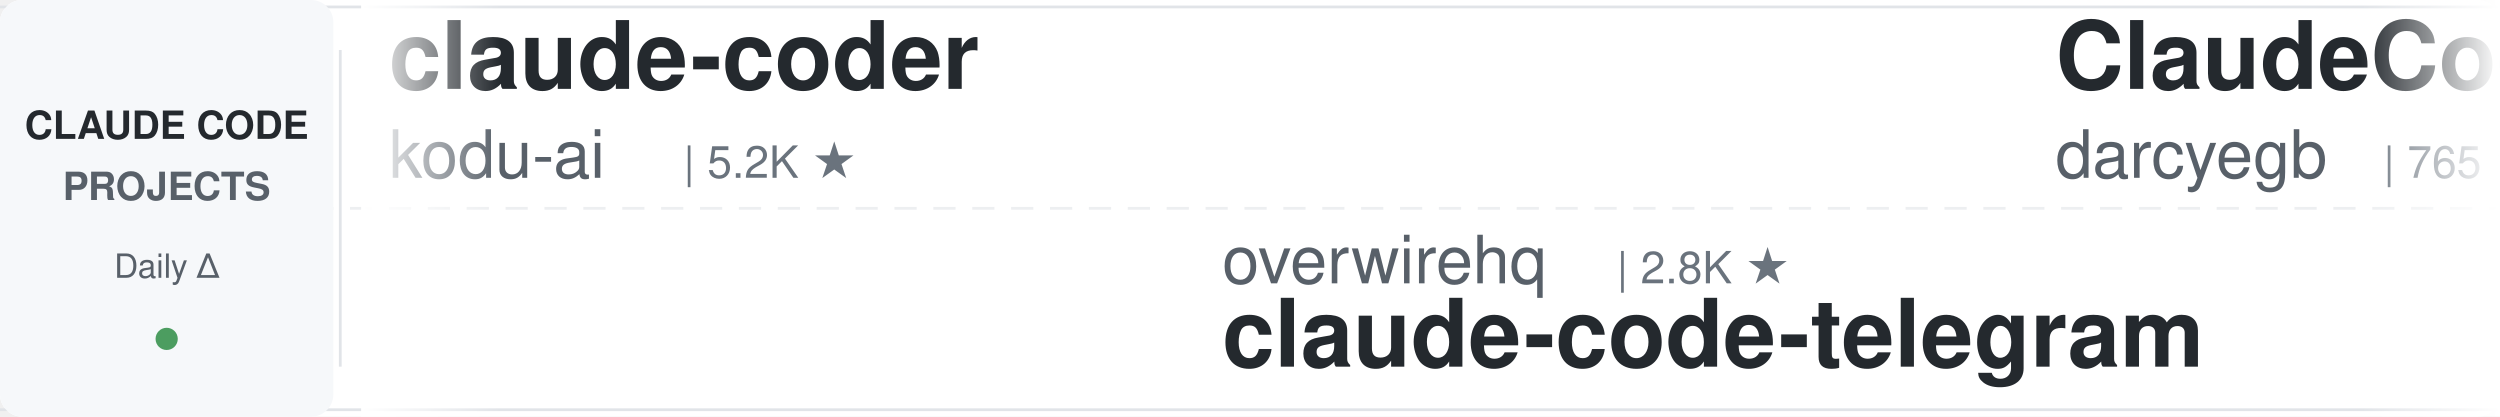
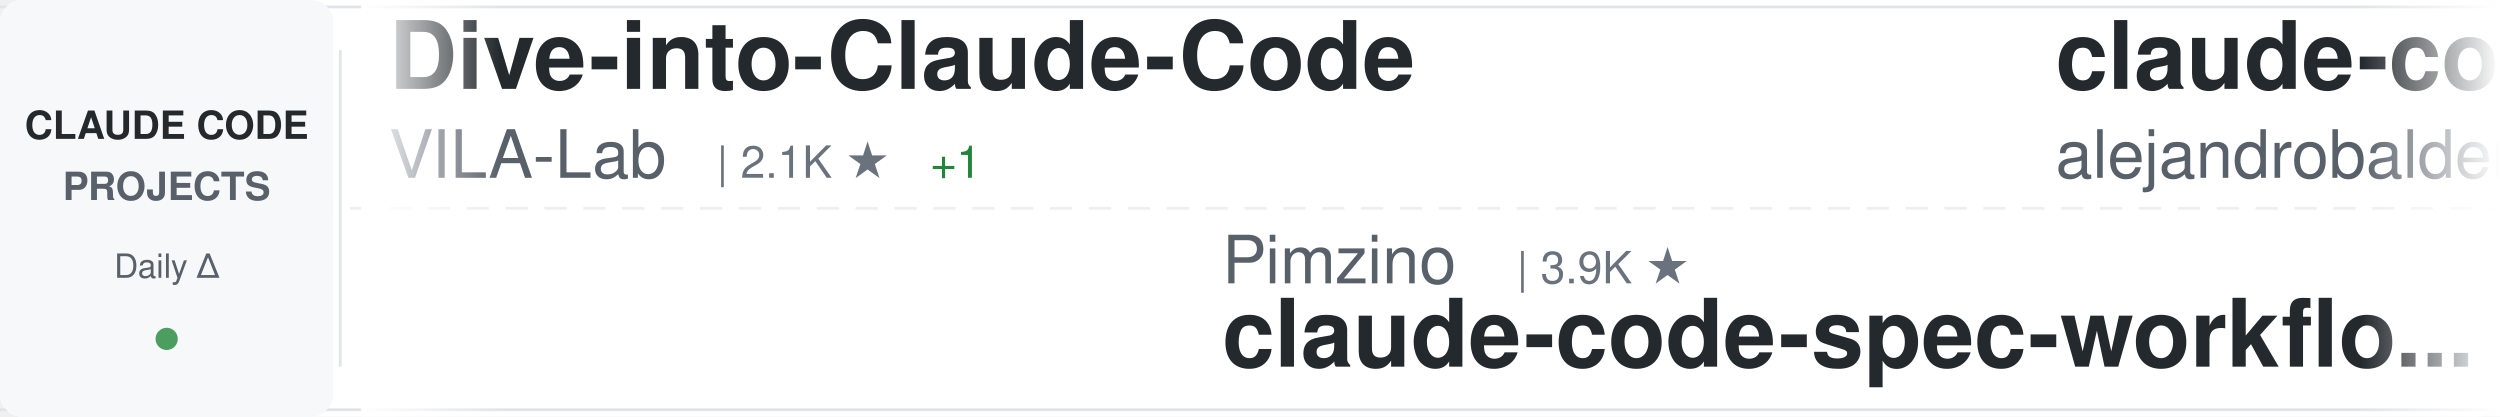
<svg xmlns="http://www.w3.org/2000/svg" width="900" height="150">
  <defs>
    <linearGradient id="awesomeLeftFade" x1="0%" y1="0%" x2="100%" y2="0%">
      <stop offset="0%" style="stop-color:#ffffff;stop-opacity:1" />
      <stop offset="100%" style="stop-color:#ffffff;stop-opacity:0" />
    </linearGradient>
    <linearGradient id="awesomeRightFade" x1="0%" y1="0%" x2="100%" y2="0%">
      <stop offset="0%" style="stop-color:#ffffff;stop-opacity:0" />
      <stop offset="100%" style="stop-color:#ffffff;stop-opacity:1" />
    </linearGradient>
  </defs>
  <rect width="900" height="150" fill="#ffffff" rx="8" />
  <rect x="0" y="2" width="900" height="1" fill="#e1e4e8" />
  <rect x="0" y="147" width="900" height="1" fill="#e1e4e8" />
  <line x1="0" y1="75" x2="900" y2="75" stroke="#e1e4e8" stroke-width="1" stroke-dasharray="8 6" opacity="0.6" />
  <rect x="0" y="0" width="120" height="150" fill="#f6f8fa" rx="8" />
  <text x="60" y="50" font-family="-apple-system, BlinkMacSystemFont, 'Segoe UI', Helvetica, Arial, sans-serif" font-size="14" font-weight="600" fill="#24292e" text-anchor="middle">CLAUDE CODE</text>
  <text x="60" y="72" font-family="-apple-system, BlinkMacSystemFont, 'Segoe UI', Helvetica, Arial, sans-serif" font-size="14" font-weight="600" fill="#586069" text-anchor="middle">PROJECTS</text>
  <text x="60" y="100" font-family="-apple-system, BlinkMacSystemFont, 'Segoe UI', Helvetica, Arial, sans-serif" font-size="12" font-weight="500" fill="#586069" text-anchor="middle">Daily Δ</text>
  <circle cx="60" cy="122" r="4" fill="#22863a" opacity="0.8" />
  <rect x="122" y="18" width="1" height="114" fill="#e1e4e8" />
  <clipPath id="awesomeTickerClip">
    <rect x="130" y="0" width="770" height="150" />
  </clipPath>
  <g clip-path="url(#awesomeTickerClip)">
    <g id="awesomeTickerItems">
      <animateTransform attributeName="transform" attributeType="XML" type="translate" from="0 0" to="-3000 0" dur="54s" repeatCount="indefinite" />
      <g transform="translate(0, 0)">
-         <text x="140" y="32" font-family="-apple-system, BlinkMacSystemFont, 'Segoe UI', Helvetica, Arial, sans-serif" font-size="34" font-weight="600" fill="#24292e">claude-coder</text>
-         <text x="140" y="64" font-family="-apple-system, BlinkMacSystemFont, 'Segoe UI', Helvetica, Arial, sans-serif" font-size="24" font-weight="400" fill="#586069">kodu-ai</text>
-         <text x="246" y="64" font-family="-apple-system, BlinkMacSystemFont, 'Segoe UI', Helvetica, Arial, sans-serif" font-size="16" font-weight="500" fill="#6a737d">| 5.2K ★</text>
+         <text x="140" y="32" font-family="-apple-system, BlinkMacSystemFont, 'Segoe UI', Helvetica, Arial, sans-serif" font-size="34" font-weight="600" fill="#24292e">Dive-into-Claude-Code</text>
+         <text x="140" y="64" font-family="-apple-system, BlinkMacSystemFont, 'Segoe UI', Helvetica, Arial, sans-serif" font-size="24" font-weight="400" fill="#586069">VILA-Lab</text>
+         <text x="258" y="64" font-family="-apple-system, BlinkMacSystemFont, 'Segoe UI', Helvetica, Arial, sans-serif" font-size="16" font-weight="500" fill="#6a737d">| 2.1K ★</text>
+         <text x="335" y="64" font-family="-apple-system, BlinkMacSystemFont, 'Segoe UI', Helvetica, Arial, sans-serif" font-size="16" font-weight="500" fill="#22863a"> +1</text>
      </g>
      <g transform="translate(300, 0)">
-         <text x="140" y="102" font-family="-apple-system, BlinkMacSystemFont, 'Segoe UI', Helvetica, Arial, sans-serif" font-size="24" font-weight="400" fill="#586069">overwirehq</text>
-         <text x="282" y="102" font-family="-apple-system, BlinkMacSystemFont, 'Segoe UI', Helvetica, Arial, sans-serif" font-size="16" font-weight="500" fill="#6a737d">| 2.8K ★</text>
-         <text x="140" y="132" font-family="-apple-system, BlinkMacSystemFont, 'Segoe UI', Helvetica, Arial, sans-serif" font-size="34" font-weight="600" fill="#24292e">claude-code-telegram</text>
+         <text x="140" y="102" font-family="-apple-system, BlinkMacSystemFont, 'Segoe UI', Helvetica, Arial, sans-serif" font-size="24" font-weight="400" fill="#586069">Pimzino</text>
+         <text x="246" y="102" font-family="-apple-system, BlinkMacSystemFont, 'Segoe UI', Helvetica, Arial, sans-serif" font-size="16" font-weight="500" fill="#6a737d">| 3.9K ★</text>
+         <text x="140" y="132" font-family="-apple-system, BlinkMacSystemFont, 'Segoe UI', Helvetica, Arial, sans-serif" font-size="34" font-weight="600" fill="#24292e">claude-code-spec-workflo...</text>
      </g>
      <g transform="translate(600, 0)">
-         <text x="140" y="32" font-family="-apple-system, BlinkMacSystemFont, 'Segoe UI', Helvetica, Arial, sans-serif" font-size="34" font-weight="600" fill="#24292e">ClaudeCodeAgents</text>
-         <text x="140" y="64" font-family="-apple-system, BlinkMacSystemFont, 'Segoe UI', Helvetica, Arial, sans-serif" font-size="24" font-weight="400" fill="#586069">darcyegb</text>
-         <text x="258" y="64" font-family="-apple-system, BlinkMacSystemFont, 'Segoe UI', Helvetica, Arial, sans-serif" font-size="16" font-weight="500" fill="#6a737d">| 765 ★</text>
+         <text x="140" y="32" font-family="-apple-system, BlinkMacSystemFont, 'Segoe UI', Helvetica, Arial, sans-serif" font-size="34" font-weight="600" fill="#24292e">claude-code-from-source</text>
+         <text x="140" y="64" font-family="-apple-system, BlinkMacSystemFont, 'Segoe UI', Helvetica, Arial, sans-serif" font-size="24" font-weight="400" fill="#586069">alejandrobalderas</text>
+         <text x="366" y="64" font-family="-apple-system, BlinkMacSystemFont, 'Segoe UI', Helvetica, Arial, sans-serif" font-size="16" font-weight="500" fill="#6a737d">| 2.8K ★</text>
+         <text x="443" y="64" font-family="-apple-system, BlinkMacSystemFont, 'Segoe UI', Helvetica, Arial, sans-serif" font-size="16" font-weight="500" fill="#22863a"> +10</text>
      </g>
      <g transform="translate(900, 0)">
-         <text x="140" y="102" font-family="-apple-system, BlinkMacSystemFont, 'Segoe UI', Helvetica, Arial, sans-serif" font-size="24" font-weight="400" fill="#586069">ccplugins</text>
-         <text x="270" y="102" font-family="-apple-system, BlinkMacSystemFont, 'Segoe UI', Helvetica, Arial, sans-serif" font-size="16" font-weight="500" fill="#6a737d">| 945 ★</text>
-         <text x="140" y="132" font-family="-apple-system, BlinkMacSystemFont, 'Segoe UI', Helvetica, Arial, sans-serif" font-size="34" font-weight="600" fill="#24292e">awesome-claude-code-plug...</text>
+         <text x="140" y="102" font-family="-apple-system, BlinkMacSystemFont, 'Segoe UI', Helvetica, Arial, sans-serif" font-size="24" font-weight="400" fill="#586069">sugyan</text>
+         <text x="234" y="102" font-family="-apple-system, BlinkMacSystemFont, 'Segoe UI', Helvetica, Arial, sans-serif" font-size="16" font-weight="500" fill="#6a737d">| 1.1K ★</text>
+         <text x="140" y="132" font-family="-apple-system, BlinkMacSystemFont, 'Segoe UI', Helvetica, Arial, sans-serif" font-size="34" font-weight="600" fill="#24292e">claude-code-webui</text>
      </g>
      <g transform="translate(1200, 0)">
-         <text x="140" y="32" font-family="-apple-system, BlinkMacSystemFont, 'Segoe UI', Helvetica, Arial, sans-serif" font-size="34" font-weight="600" fill="#24292e">how-claude-code-works</text>
-         <text x="140" y="64" font-family="-apple-system, BlinkMacSystemFont, 'Segoe UI', Helvetica, Arial, sans-serif" font-size="24" font-weight="400" fill="#586069">Windy3f3f3f3f</text>
-         <text x="318" y="64" font-family="-apple-system, BlinkMacSystemFont, 'Segoe UI', Helvetica, Arial, sans-serif" font-size="16" font-weight="500" fill="#6a737d">| 3.6K ★</text>
+         <text x="140" y="32" font-family="-apple-system, BlinkMacSystemFont, 'Segoe UI', Helvetica, Arial, sans-serif" font-size="34" font-weight="600" fill="#24292e">claude-code-hooks-master...</text>
+         <text x="140" y="64" font-family="-apple-system, BlinkMacSystemFont, 'Segoe UI', Helvetica, Arial, sans-serif" font-size="24" font-weight="400" fill="#586069">disler</text>
+         <text x="234" y="64" font-family="-apple-system, BlinkMacSystemFont, 'Segoe UI', Helvetica, Arial, sans-serif" font-size="16" font-weight="500" fill="#6a737d">| 3.9K ★</text>
      </g>
      <g transform="translate(1500, 0)">
-         <text x="140" y="102" font-family="-apple-system, BlinkMacSystemFont, 'Segoe UI', Helvetica, Arial, sans-serif" font-size="24" font-weight="400" fill="#586069">andrew-kramer-inno</text>
-         <text x="378" y="102" font-family="-apple-system, BlinkMacSystemFont, 'Segoe UI', Helvetica, Arial, sans-serif" font-size="16" font-weight="500" fill="#6a737d">| 596 ★</text>
-         <text x="140" y="132" font-family="-apple-system, BlinkMacSystemFont, 'Segoe UI', Helvetica, Arial, sans-serif" font-size="34" font-weight="600" fill="#24292e">claude-code-source-build</text>
+         <text x="140" y="102" font-family="-apple-system, BlinkMacSystemFont, 'Segoe UI', Helvetica, Arial, sans-serif" font-size="24" font-weight="400" fill="#586069">pengchengneo</text>
+         <text x="306" y="102" font-family="-apple-system, BlinkMacSystemFont, 'Segoe UI', Helvetica, Arial, sans-serif" font-size="16" font-weight="500" fill="#6a737d">| 1.8K ★</text>
+         <text x="140" y="132" font-family="-apple-system, BlinkMacSystemFont, 'Segoe UI', Helvetica, Arial, sans-serif" font-size="34" font-weight="600" fill="#24292e">Claude-Code</text>
      </g>
      <g transform="translate(1800, 0)">
-         <text x="140" y="32" font-family="-apple-system, BlinkMacSystemFont, 'Segoe UI', Helvetica, Arial, sans-serif" font-size="34" font-weight="600" fill="#24292e">pi-vs-claude-code</text>
-         <text x="140" y="64" font-family="-apple-system, BlinkMacSystemFont, 'Segoe UI', Helvetica, Arial, sans-serif" font-size="24" font-weight="400" fill="#586069">disler</text>
-         <text x="234" y="64" font-family="-apple-system, BlinkMacSystemFont, 'Segoe UI', Helvetica, Arial, sans-serif" font-size="16" font-weight="500" fill="#6a737d">| 1.7K ★</text>
+         <text x="140" y="32" font-family="-apple-system, BlinkMacSystemFont, 'Segoe UI', Helvetica, Arial, sans-serif" font-size="34" font-weight="600" fill="#24292e">claude-code-source</text>
+         <text x="140" y="64" font-family="-apple-system, BlinkMacSystemFont, 'Segoe UI', Helvetica, Arial, sans-serif" font-size="24" font-weight="400" fill="#586069">JrCx7scC</text>
+         <text x="258" y="64" font-family="-apple-system, BlinkMacSystemFont, 'Segoe UI', Helvetica, Arial, sans-serif" font-size="16" font-weight="500" fill="#6a737d">| 376 ★</text>
      </g>
      <g transform="translate(2100, 0)">
-         <text x="140" y="102" font-family="-apple-system, BlinkMacSystemFont, 'Segoe UI', Helvetica, Arial, sans-serif" font-size="24" font-weight="400" fill="#586069">Piebald-AI</text>
-         <text x="282" y="102" font-family="-apple-system, BlinkMacSystemFont, 'Segoe UI', Helvetica, Arial, sans-serif" font-size="16" font-weight="500" fill="#6a737d">| 12.7K ★</text>
-         <text x="368" y="102" font-family="-apple-system, BlinkMacSystemFont, 'Segoe UI', Helvetica, Arial, sans-serif" font-size="16" font-weight="500" fill="#22863a"> +2</text>
-         <text x="140" y="132" font-family="-apple-system, BlinkMacSystemFont, 'Segoe UI', Helvetica, Arial, sans-serif" font-size="34" font-weight="600" fill="#24292e">claude-code-system-promp...</text>
+         <text x="140" y="102" font-family="-apple-system, BlinkMacSystemFont, 'Segoe UI', Helvetica, Arial, sans-serif" font-size="24" font-weight="400" fill="#586069">nicedreamzapp</text>
+         <text x="318" y="102" font-family="-apple-system, BlinkMacSystemFont, 'Segoe UI', Helvetica, Arial, sans-serif" font-size="16" font-weight="500" fill="#6a737d">| 3.3K ★</text>
+         <text x="395" y="102" font-family="-apple-system, BlinkMacSystemFont, 'Segoe UI', Helvetica, Arial, sans-serif" font-size="16" font-weight="500" fill="#22863a"> +1</text>
+         <text x="140" y="132" font-family="-apple-system, BlinkMacSystemFont, 'Segoe UI', Helvetica, Arial, sans-serif" font-size="34" font-weight="600" fill="#24292e">claude-code-local</text>
      </g>
      <g transform="translate(2400, 0)">
-         <text x="140" y="32" font-family="-apple-system, BlinkMacSystemFont, 'Segoe UI', Helvetica, Arial, sans-serif" font-size="34" font-weight="600" fill="#24292e">Claude-Code</text>
-         <text x="140" y="64" font-family="-apple-system, BlinkMacSystemFont, 'Segoe UI', Helvetica, Arial, sans-serif" font-size="24" font-weight="400" fill="#586069">KPR111</text>
-         <text x="234" y="64" font-family="-apple-system, BlinkMacSystemFont, 'Segoe UI', Helvetica, Arial, sans-serif" font-size="16" font-weight="500" fill="#6a737d">| 18 ★</text>
+         <text x="140" y="32" font-family="-apple-system, BlinkMacSystemFont, 'Segoe UI', Helvetica, Arial, sans-serif" font-size="34" font-weight="600" fill="#24292e">claude-code-proxy</text>
+         <text x="140" y="64" font-family="-apple-system, BlinkMacSystemFont, 'Segoe UI', Helvetica, Arial, sans-serif" font-size="24" font-weight="400" fill="#586069">1rgs</text>
+         <text x="210" y="64" font-family="-apple-system, BlinkMacSystemFont, 'Segoe UI', Helvetica, Arial, sans-serif" font-size="16" font-weight="500" fill="#6a737d">| 3.7K ★</text>
      </g>
      <g transform="translate(2700, 0)">
-         <text x="140" y="102" font-family="-apple-system, BlinkMacSystemFont, 'Segoe UI', Helvetica, Arial, sans-serif" font-size="24" font-weight="400" fill="#586069">shareAI-lab</text>
-         <text x="294" y="102" font-family="-apple-system, BlinkMacSystemFont, 'Segoe UI', Helvetica, Arial, sans-serif" font-size="16" font-weight="500" fill="#6a737d">| 77.1K ★</text>
-         <text x="380" y="102" font-family="-apple-system, BlinkMacSystemFont, 'Segoe UI', Helvetica, Arial, sans-serif" font-size="16" font-weight="500" fill="#22863a"> +6</text>
-         <text x="140" y="132" font-family="-apple-system, BlinkMacSystemFont, 'Segoe UI', Helvetica, Arial, sans-serif" font-size="34" font-weight="600" fill="#24292e">learn-claude-code</text>
+         <text x="140" y="102" font-family="-apple-system, BlinkMacSystemFont, 'Segoe UI', Helvetica, Arial, sans-serif" font-size="24" font-weight="400" fill="#586069">kodu-ai</text>
+         <text x="246" y="102" font-family="-apple-system, BlinkMacSystemFont, 'Segoe UI', Helvetica, Arial, sans-serif" font-size="16" font-weight="500" fill="#6a737d">| 5.2K ★</text>
+         <text x="323" y="102" font-family="-apple-system, BlinkMacSystemFont, 'Segoe UI', Helvetica, Arial, sans-serif" font-size="16" font-weight="500" fill="#22863a"> +1</text>
+         <text x="140" y="132" font-family="-apple-system, BlinkMacSystemFont, 'Segoe UI', Helvetica, Arial, sans-serif" font-size="34" font-weight="600" fill="#24292e">claude-coder</text>
      </g>
      <g transform="translate(3000, 0)">
-         <text x="140" y="32" font-family="-apple-system, BlinkMacSystemFont, 'Segoe UI', Helvetica, Arial, sans-serif" font-size="34" font-weight="600" fill="#24292e">claude-coder</text>
-         <text x="140" y="64" font-family="-apple-system, BlinkMacSystemFont, 'Segoe UI', Helvetica, Arial, sans-serif" font-size="24" font-weight="400" fill="#586069">kodu-ai</text>
-         <text x="246" y="64" font-family="-apple-system, BlinkMacSystemFont, 'Segoe UI', Helvetica, Arial, sans-serif" font-size="16" font-weight="500" fill="#6a737d">| 5.2K ★</text>
+         <text x="140" y="32" font-family="-apple-system, BlinkMacSystemFont, 'Segoe UI', Helvetica, Arial, sans-serif" font-size="34" font-weight="600" fill="#24292e">Dive-into-Claude-Code</text>
+         <text x="140" y="64" font-family="-apple-system, BlinkMacSystemFont, 'Segoe UI', Helvetica, Arial, sans-serif" font-size="24" font-weight="400" fill="#586069">VILA-Lab</text>
+         <text x="258" y="64" font-family="-apple-system, BlinkMacSystemFont, 'Segoe UI', Helvetica, Arial, sans-serif" font-size="16" font-weight="500" fill="#6a737d">| 2.1K ★</text>
+         <text x="335" y="64" font-family="-apple-system, BlinkMacSystemFont, 'Segoe UI', Helvetica, Arial, sans-serif" font-size="16" font-weight="500" fill="#22863a"> +1</text>
      </g>
      <g transform="translate(3300, 0)">
-         <text x="140" y="102" font-family="-apple-system, BlinkMacSystemFont, 'Segoe UI', Helvetica, Arial, sans-serif" font-size="24" font-weight="400" fill="#586069">overwirehq</text>
-         <text x="282" y="102" font-family="-apple-system, BlinkMacSystemFont, 'Segoe UI', Helvetica, Arial, sans-serif" font-size="16" font-weight="500" fill="#6a737d">| 2.8K ★</text>
-         <text x="140" y="132" font-family="-apple-system, BlinkMacSystemFont, 'Segoe UI', Helvetica, Arial, sans-serif" font-size="34" font-weight="600" fill="#24292e">claude-code-telegram</text>
+         <text x="140" y="102" font-family="-apple-system, BlinkMacSystemFont, 'Segoe UI', Helvetica, Arial, sans-serif" font-size="24" font-weight="400" fill="#586069">Pimzino</text>
+         <text x="246" y="102" font-family="-apple-system, BlinkMacSystemFont, 'Segoe UI', Helvetica, Arial, sans-serif" font-size="16" font-weight="500" fill="#6a737d">| 3.9K ★</text>
+         <text x="140" y="132" font-family="-apple-system, BlinkMacSystemFont, 'Segoe UI', Helvetica, Arial, sans-serif" font-size="34" font-weight="600" fill="#24292e">claude-code-spec-workflo...</text>
      </g>
      <g transform="translate(3600, 0)">
-         <text x="140" y="32" font-family="-apple-system, BlinkMacSystemFont, 'Segoe UI', Helvetica, Arial, sans-serif" font-size="34" font-weight="600" fill="#24292e">ClaudeCodeAgents</text>
-         <text x="140" y="64" font-family="-apple-system, BlinkMacSystemFont, 'Segoe UI', Helvetica, Arial, sans-serif" font-size="24" font-weight="400" fill="#586069">darcyegb</text>
-         <text x="258" y="64" font-family="-apple-system, BlinkMacSystemFont, 'Segoe UI', Helvetica, Arial, sans-serif" font-size="16" font-weight="500" fill="#6a737d">| 765 ★</text>
+         <text x="140" y="32" font-family="-apple-system, BlinkMacSystemFont, 'Segoe UI', Helvetica, Arial, sans-serif" font-size="34" font-weight="600" fill="#24292e">claude-code-from-source</text>
+         <text x="140" y="64" font-family="-apple-system, BlinkMacSystemFont, 'Segoe UI', Helvetica, Arial, sans-serif" font-size="24" font-weight="400" fill="#586069">alejandrobalderas</text>
+         <text x="366" y="64" font-family="-apple-system, BlinkMacSystemFont, 'Segoe UI', Helvetica, Arial, sans-serif" font-size="16" font-weight="500" fill="#6a737d">| 2.8K ★</text>
+         <text x="443" y="64" font-family="-apple-system, BlinkMacSystemFont, 'Segoe UI', Helvetica, Arial, sans-serif" font-size="16" font-weight="500" fill="#22863a"> +10</text>
      </g>
      <g transform="translate(3900, 0)">
-         <text x="140" y="102" font-family="-apple-system, BlinkMacSystemFont, 'Segoe UI', Helvetica, Arial, sans-serif" font-size="24" font-weight="400" fill="#586069">ccplugins</text>
-         <text x="270" y="102" font-family="-apple-system, BlinkMacSystemFont, 'Segoe UI', Helvetica, Arial, sans-serif" font-size="16" font-weight="500" fill="#6a737d">| 945 ★</text>
-         <text x="140" y="132" font-family="-apple-system, BlinkMacSystemFont, 'Segoe UI', Helvetica, Arial, sans-serif" font-size="34" font-weight="600" fill="#24292e">awesome-claude-code-plug...</text>
+         <text x="140" y="102" font-family="-apple-system, BlinkMacSystemFont, 'Segoe UI', Helvetica, Arial, sans-serif" font-size="24" font-weight="400" fill="#586069">sugyan</text>
+         <text x="234" y="102" font-family="-apple-system, BlinkMacSystemFont, 'Segoe UI', Helvetica, Arial, sans-serif" font-size="16" font-weight="500" fill="#6a737d">| 1.1K ★</text>
+         <text x="140" y="132" font-family="-apple-system, BlinkMacSystemFont, 'Segoe UI', Helvetica, Arial, sans-serif" font-size="34" font-weight="600" fill="#24292e">claude-code-webui</text>
      </g>
    </g>
  </g>
  <rect x="130" y="0" width="50" height="150" fill="url(#awesomeLeftFade)" />
  <rect x="850" y="0" width="50" height="150" fill="url(#awesomeRightFade)" />
</svg>
